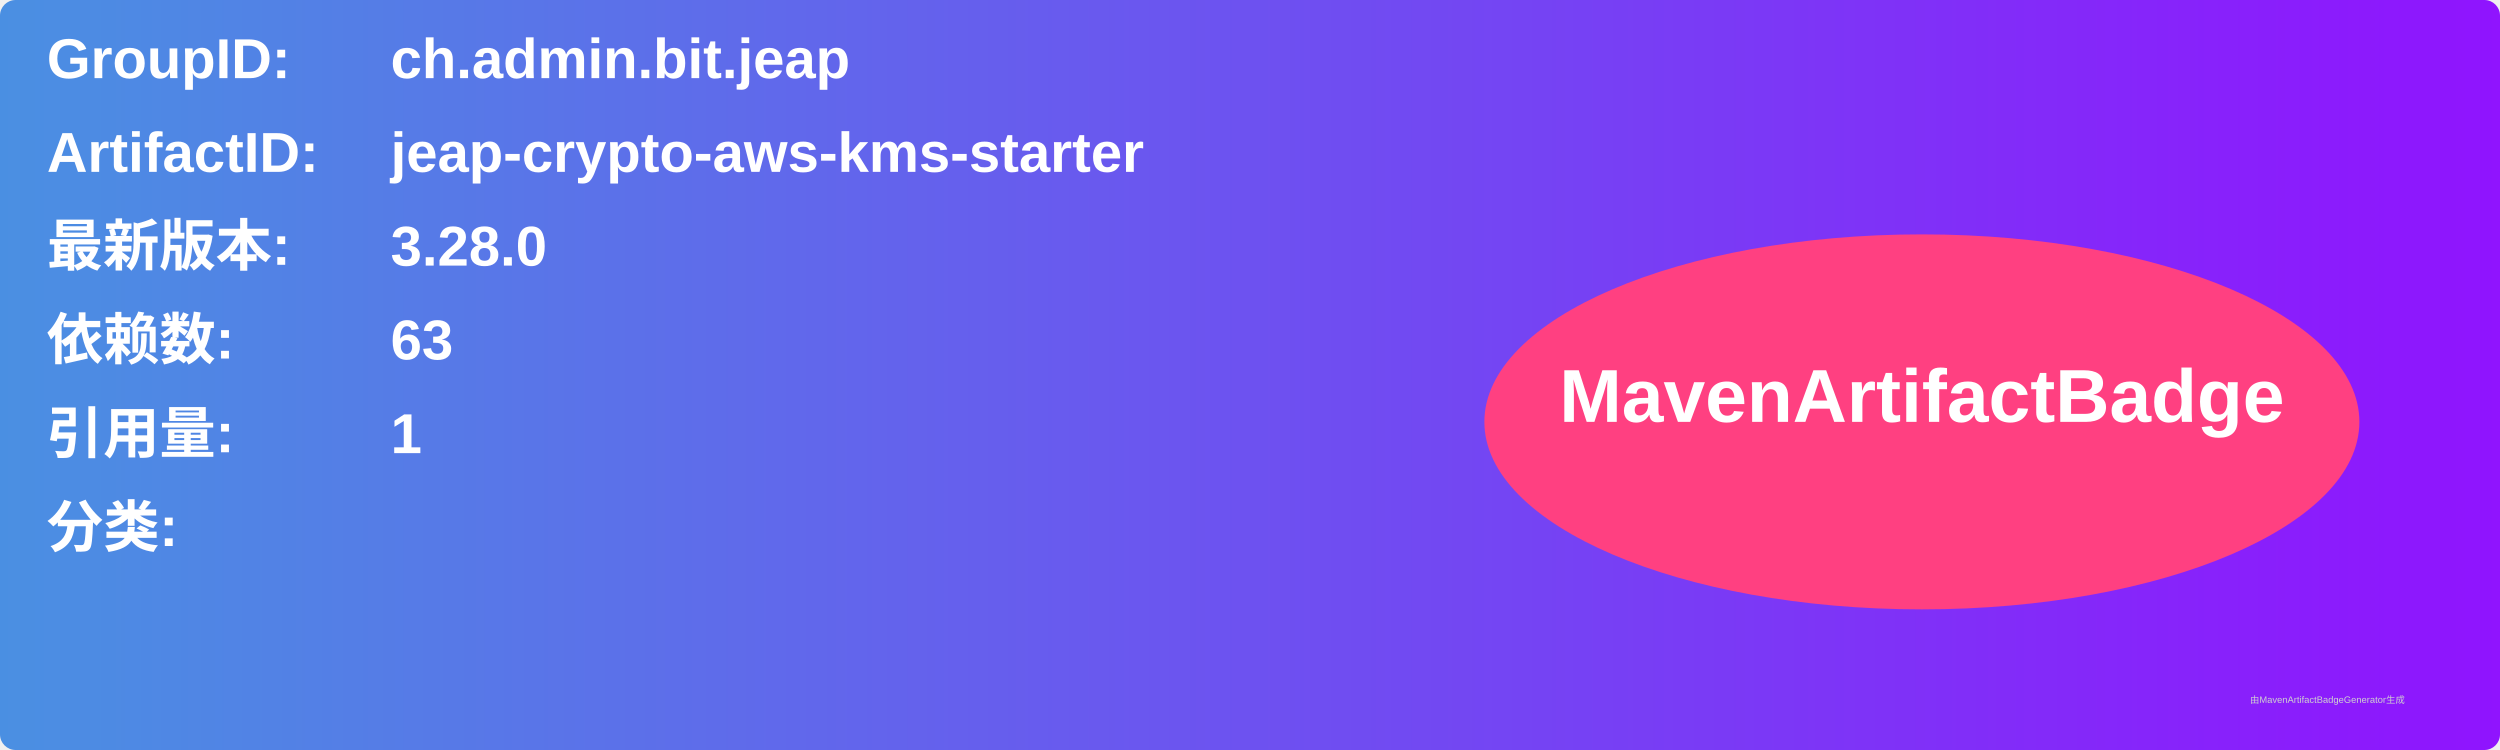
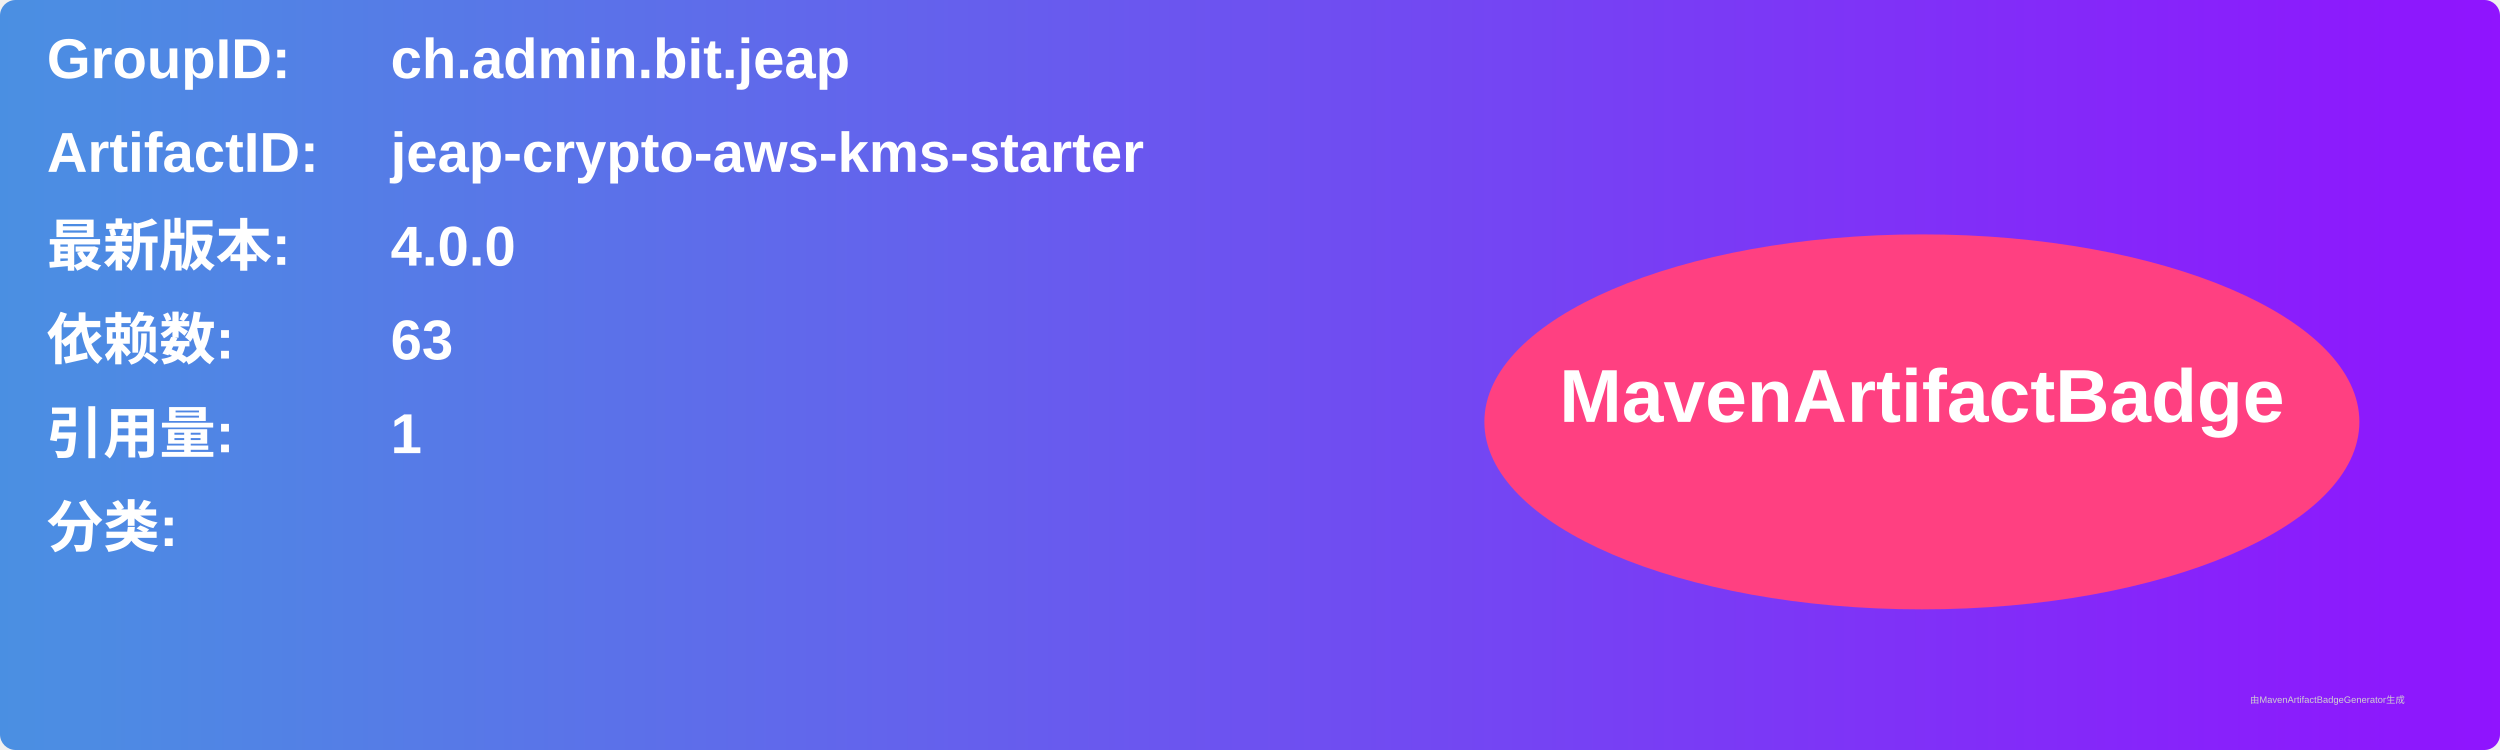
<svg xmlns="http://www.w3.org/2000/svg" width="800" height="240" viewBox="0 0 800 240">
  <linearGradient id="grad" x1="0%" y1="0%" x2="100%" y2="0%">
    <stop offset="0%" stop-color="#4a90e2" />
    <stop offset="100%" stop-color="#9013fe" />
  </linearGradient>
  <rect width="100%" height="100%" rx="5" ry="5" fill="url(#grad)" />
  <g transform="translate(15, 15)">
    <text x="0" y="10" font-family="Arial" font-size="18" fill="white" font-weight="bold" width="260">GroupID:</text>
    <text x="110" y="10" font-family="Arial" font-size="18" fill="white" font-weight="bold" width="460">ch.admin.bit.jeap</text>
    <text x="0" y="40" font-family="Arial" font-size="18" fill="white" font-weight="bold" width="260">ArtifactID:</text>
    <text x="110" y="40" font-family="Arial" font-size="18" fill="white" font-weight="bold" width="460">jeap-crypto-aws-kms-starter</text>
    <text x="0" y="70" font-family="Arial" font-size="18" fill="white" font-weight="bold">最新版本:</text>
    <text x="110" y="70" font-family="Arial" font-size="18" fill="white" font-weight="bold">
-       <tspan font-weight="bold">3.28.0</tspan>
+       <tspan font-weight="bold">4.0.0</tspan>
    </text>
    <text x="0" y="100" font-family="Arial" font-size="18" fill="white" font-weight="bold">依赖数: </text>
    <text x="110" y="100" font-family="Arial" font-size="18" fill="white">
      <tspan font-weight="bold">63</tspan>
    </text>
    <text x="0" y="130" font-family="Arial" font-size="18" fill="white" font-weight="bold">引用量: </text>
    <text x="110" y="130" font-family="Arial" font-size="18" fill="white">
      <tspan font-weight="bold">1</tspan>
    </text>
    <text x="0" y="160" font-family="Arial" font-size="18" fill="white" font-weight="bold">分类:</text>
    <text x="10" y="190" font-family="Arial" font-size="10" fill="white">
      <tspan font-weight="bold" />
    </text>
    <ellipse cx="600" cy="120" rx="140" ry="60" fill="#ff4081" />
    <text x="600" y="120" text-anchor="middle" font-family="Arial" font-size="24" fill="white" font-weight="bold">MavenArtifactBadge</text>
  </g>
  <text x="720" y="225" font-family="Arial" font-size="3" fill="#d0d0d0">由MavenArtifactBadgeGenerator生成</text>
</svg>
